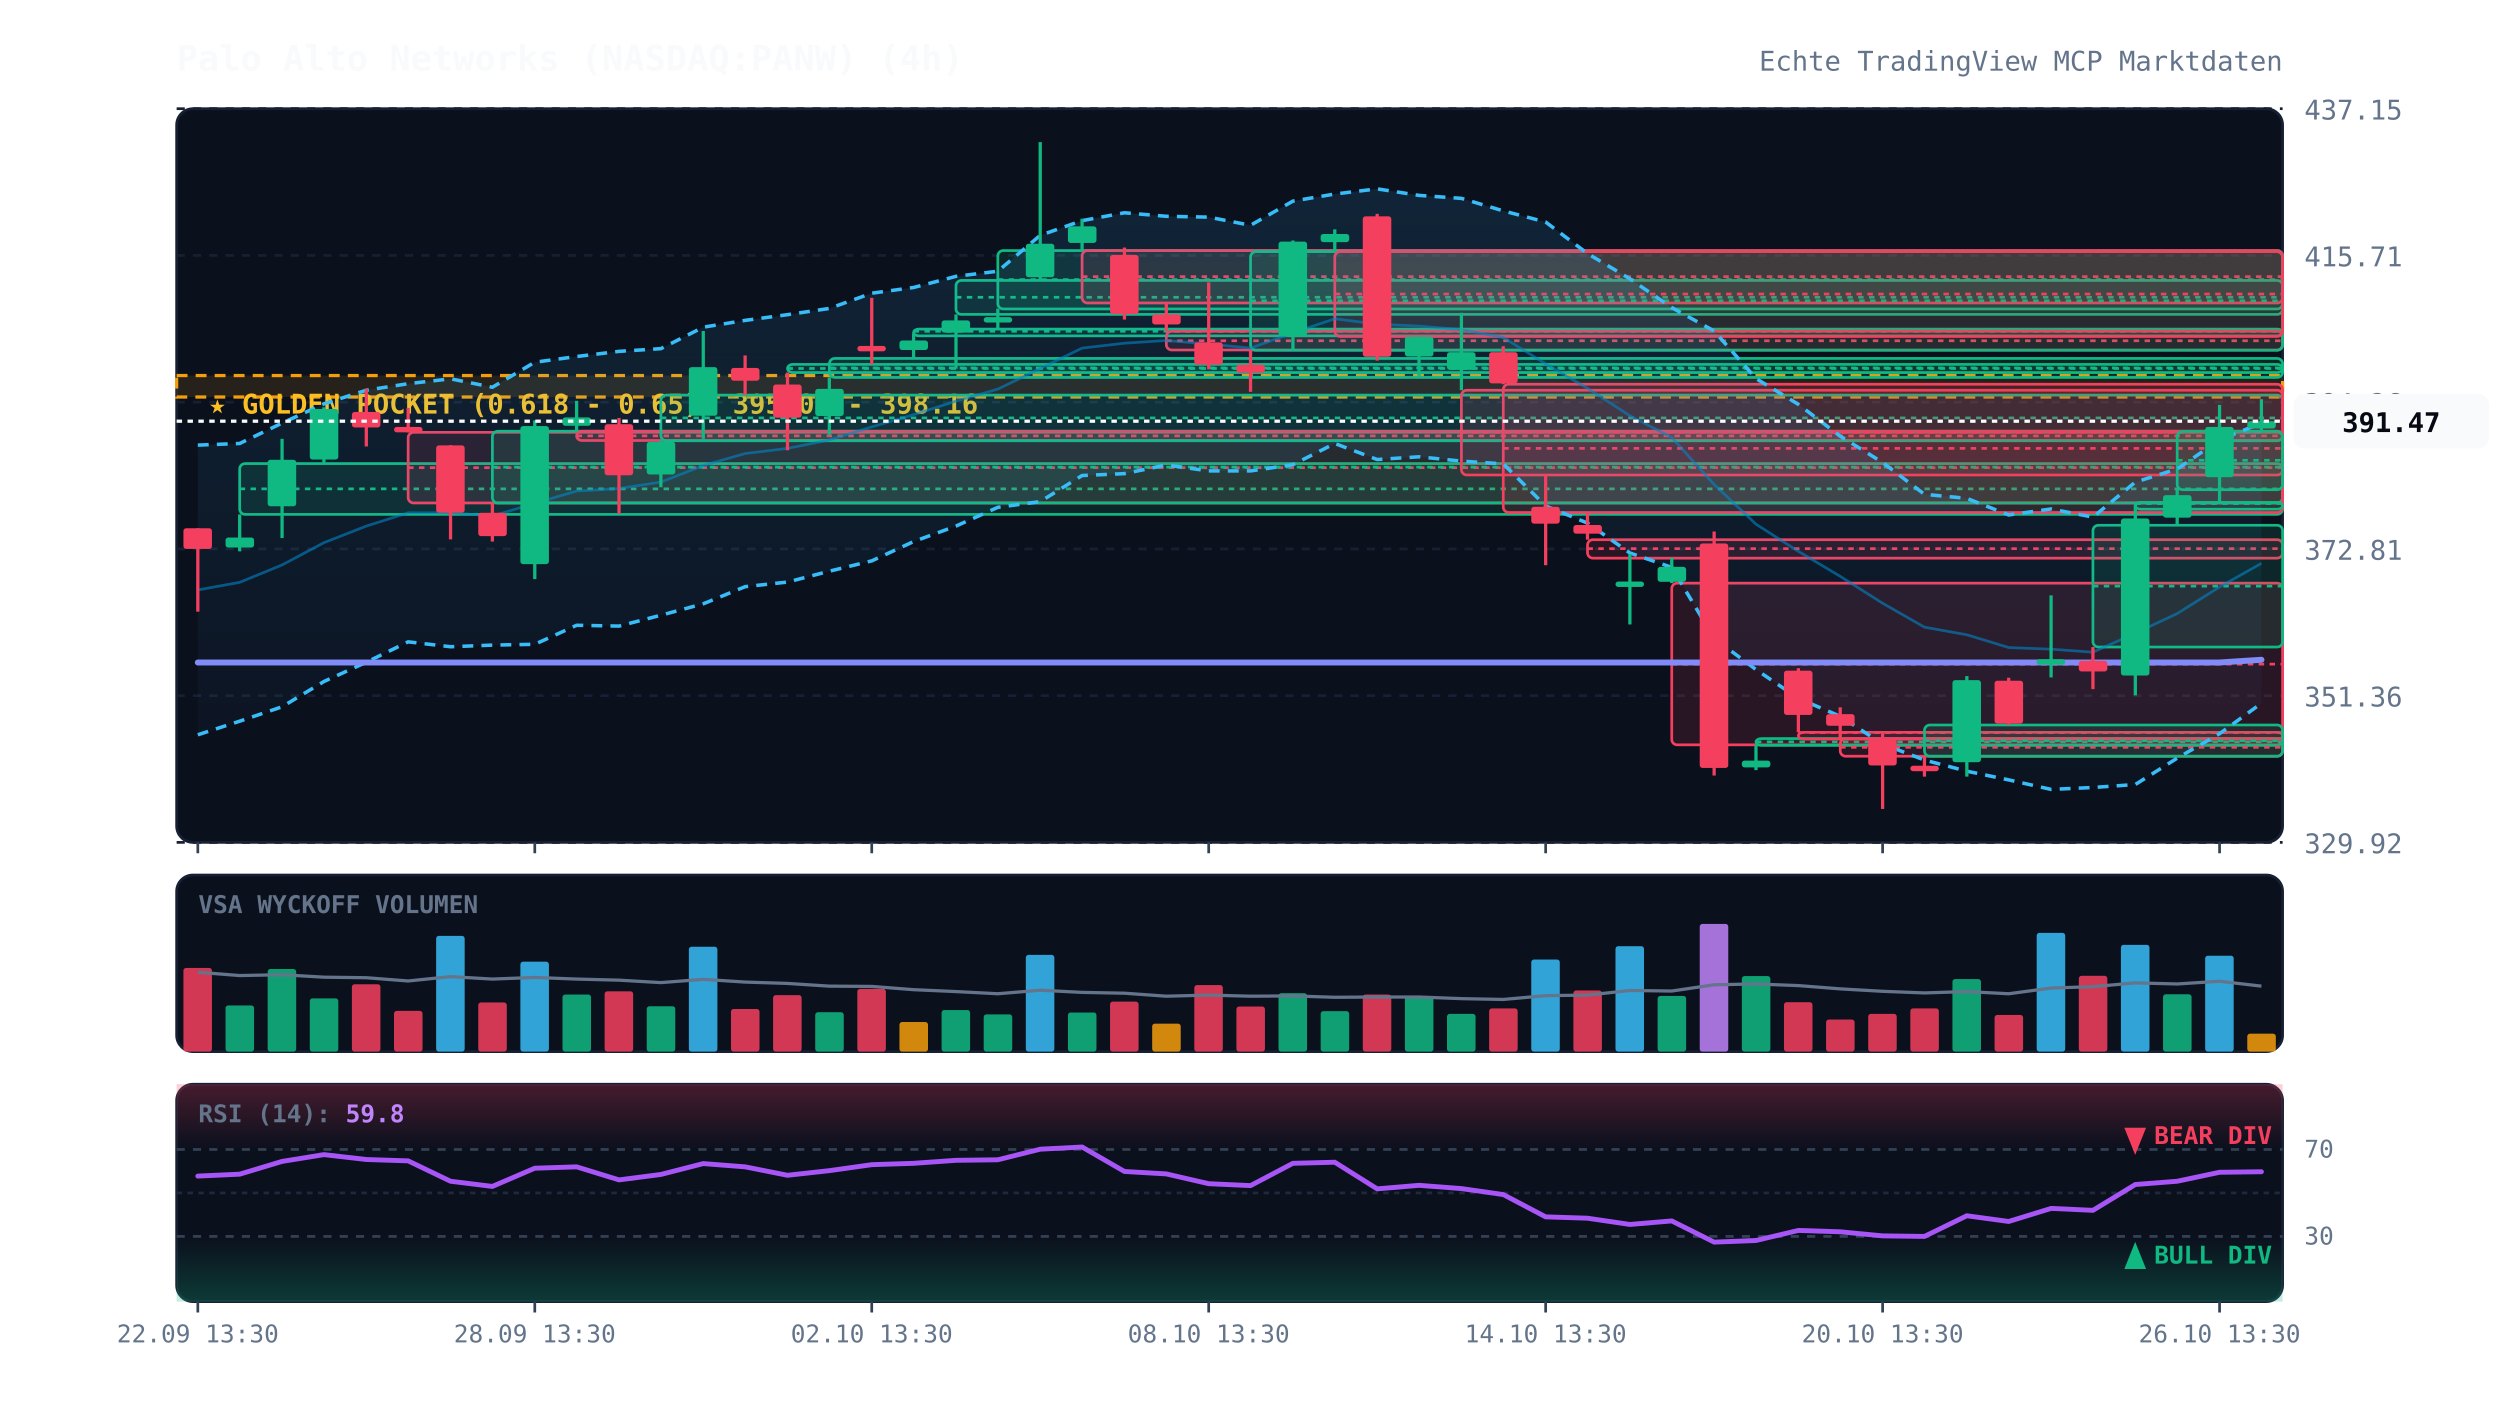
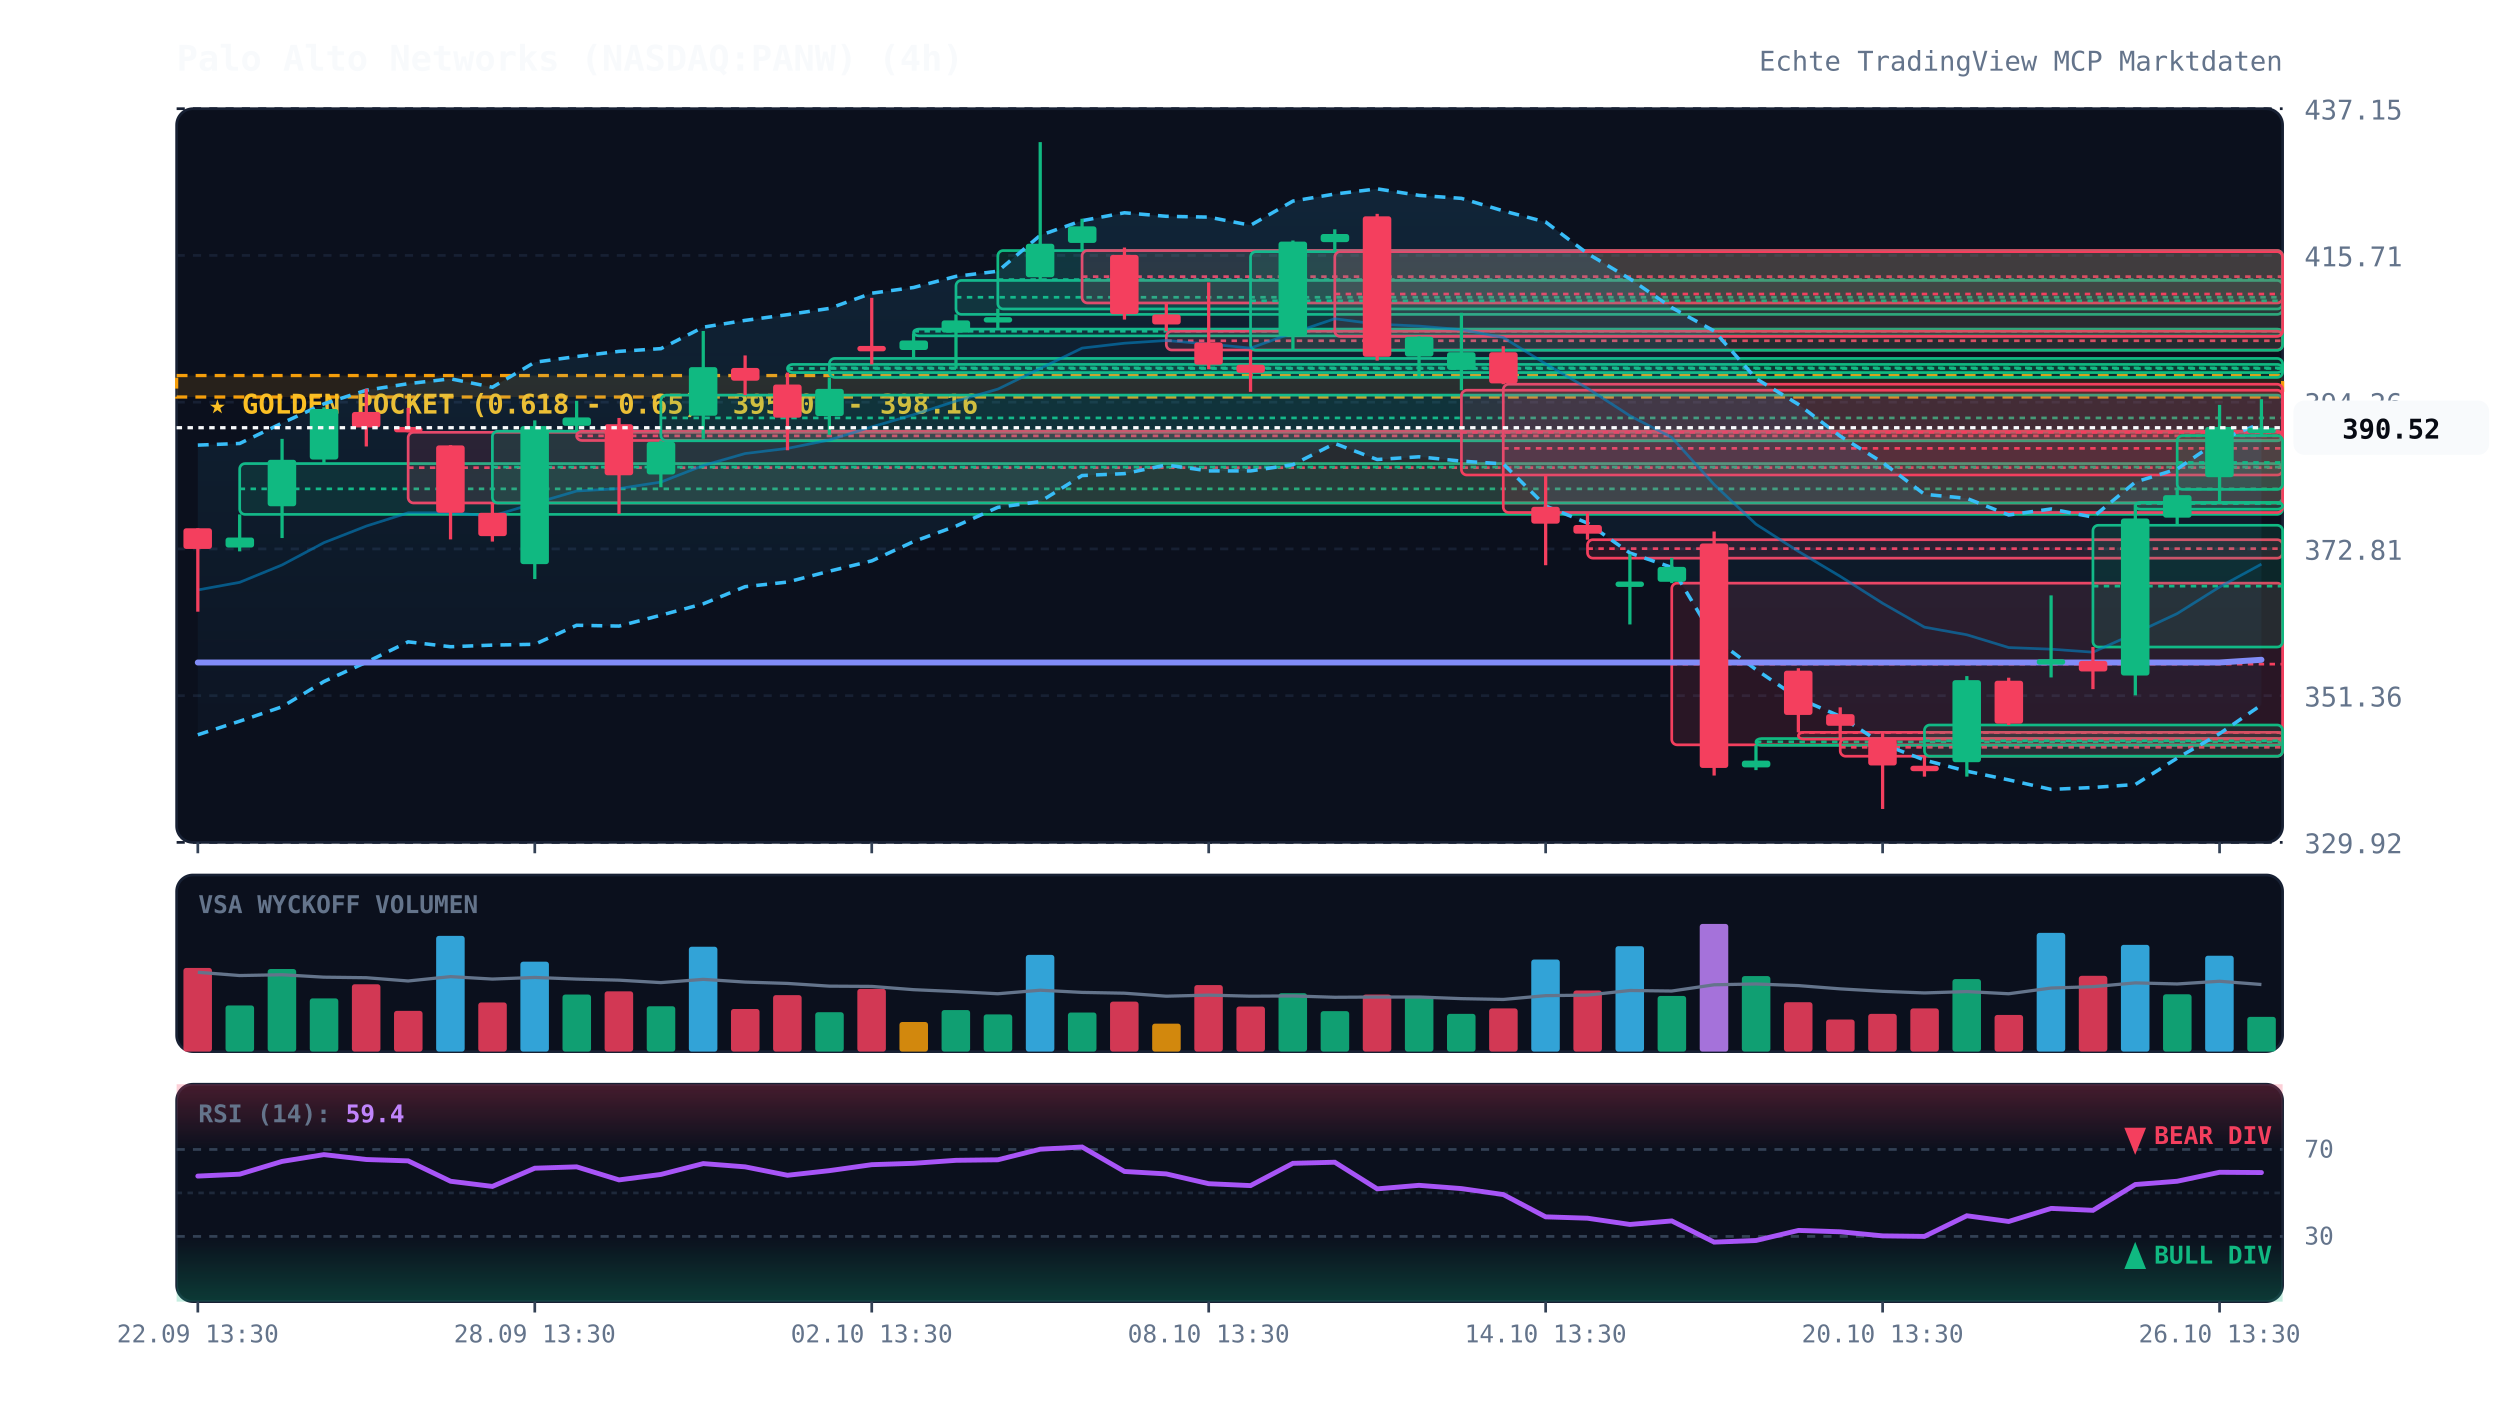
<svg xmlns="http://www.w3.org/2000/svg" viewBox="0 0 920 520" width="100%" height="100%" style="background:#070a13; font-family:'JetBrains Mono', monospace;">
  <defs>
    <linearGradient id="cloud-grad" x1="0%" y1="0%" x2="0%" y2="100%">
      <stop offset="0%" stop-color="#38bdf8" stop-opacity="0.12" />
      <stop offset="100%" stop-color="#38bdf8" stop-opacity="0.02" />
    </linearGradient>
    <linearGradient id="rsi-overbought" x1="0%" y1="0%" x2="0%" y2="100%">
      <stop offset="0%" stop-color="#f43f5e" stop-opacity="0.25" />
      <stop offset="100%" stop-color="#f43f5e" stop-opacity="0.0" />
    </linearGradient>
    <linearGradient id="rsi-oversold" x1="0%" y1="0%" x2="0%" y2="100%">
      <stop offset="0%" stop-color="#10b981" stop-opacity="0.0" />
      <stop offset="100%" stop-color="#10b981" stop-opacity="0.25" />
    </linearGradient>
  </defs>
  <rect x="65" y="40" width="775" height="270" fill="#0b101d" rx="6" stroke="#172033" stroke-width="1" />
  <rect x="65" y="322" width="775" height="65" fill="#0b101d" rx="6" stroke="#172033" stroke-width="1" />
  <rect x="65" y="399" width="775" height="80" fill="#0b101d" rx="6" stroke="#172033" stroke-width="1" />
  <line x1="65" y1="310.0" x2="840" y2="310.0" stroke="#172033" stroke-dasharray="3,3" stroke-width="1" />
  <text x="848" y="314.0" fill="#64748b" font-size="10" text-anchor="start">329.92</text>
  <line x1="65" y1="256.0" x2="840" y2="256.0" stroke="#172033" stroke-dasharray="3,3" stroke-width="1" />
  <text x="848" y="260.0" fill="#64748b" font-size="10" text-anchor="start">351.36</text>
  <line x1="65" y1="202.0" x2="840" y2="202.0" stroke="#172033" stroke-dasharray="3,3" stroke-width="1" />
  <text x="848" y="206.0" fill="#64748b" font-size="10" text-anchor="start">372.81</text>
  <line x1="65" y1="148.0" x2="840" y2="148.0" stroke="#172033" stroke-dasharray="3,3" stroke-width="1" />
  <text x="848" y="152.0" fill="#64748b" font-size="10" text-anchor="start">394.26</text>
  <line x1="65" y1="94.0" x2="840" y2="94.0" stroke="#172033" stroke-dasharray="3,3" stroke-width="1" />
  <text x="848" y="98.0" fill="#64748b" font-size="10" text-anchor="start">415.71</text>
  <line x1="65" y1="40.0" x2="840" y2="40.0" stroke="#172033" stroke-dasharray="3,3" stroke-width="1" />
  <text x="848" y="44.0" fill="#64748b" font-size="10" text-anchor="start">437.15</text>
  <rect x="65" y="138.2" width="775" height="7.9" fill="rgba(245, 158, 11, 0.12)" stroke="#f59e0b" stroke-dasharray="4,3" stroke-width="1.2" />
  <text x="77" y="152.2" fill="#fbbf24" font-size="10" font-weight="bold">★ GOLDEN POCKET (0.618 - 0.65): 395.04 - 398.16</text>
  <rect x="88.2" y="170.6" width="751.8" height="18.7" fill="rgba(16, 185, 129, 0.13)" stroke="#10b981" stroke-width="1" rx="2" />
  <line x1="88.2" y1="179.9" x2="840" y2="179.9" stroke="#10b981" stroke-dasharray="2,2" stroke-width="1" />
  <rect x="150.2" y="159.1" width="689.8" height="26.0" fill="rgba(244, 63, 94, 0.13)" stroke="#f43f5e" stroke-width="1" rx="2" />
  <line x1="150.2" y1="172.1" x2="840" y2="172.1" stroke="#f43f5e" stroke-dasharray="2,2" stroke-width="1" />
  <rect x="181.2" y="158.7" width="658.8" height="26.4" fill="rgba(16, 185, 129, 0.13)" stroke="#10b981" stroke-width="1" rx="2" />
  <line x1="181.2" y1="171.9" x2="840" y2="171.9" stroke="#10b981" stroke-dasharray="2,2" stroke-width="1" />
  <rect x="212.2" y="158.7" width="627.8" height="3.4" fill="rgba(244, 63, 94, 0.13)" stroke="#f43f5e" stroke-width="1" rx="2" />
  <line x1="212.2" y1="160.4" x2="840" y2="160.4" stroke="#f43f5e" stroke-dasharray="2,2" stroke-width="1" />
  <rect x="243.2" y="145.4" width="596.8" height="16.8" fill="rgba(16, 185, 129, 0.13)" stroke="#10b981" stroke-width="1" rx="2" />
  <line x1="243.2" y1="153.8" x2="840" y2="153.8" stroke="#10b981" stroke-dasharray="2,2" stroke-width="1" />
  <rect x="289.8" y="134.1" width="550.2" height="3.0" fill="rgba(16, 185, 129, 0.13)" stroke="#10b981" stroke-width="1" rx="2" />
  <line x1="289.8" y1="135.6" x2="840" y2="135.6" stroke="#10b981" stroke-dasharray="2,2" stroke-width="1" />
  <rect x="305.2" y="131.9" width="534.8" height="7.0" fill="rgba(16, 185, 129, 0.13)" stroke="#10b981" stroke-width="1" rx="2" />
  <line x1="305.2" y1="135.4" x2="840" y2="135.4" stroke="#10b981" stroke-dasharray="2,2" stroke-width="1" />
  <rect x="336.2" y="121.1" width="503.8" height="2.5" fill="rgba(16, 185, 129, 0.13)" stroke="#10b981" stroke-width="1" rx="2" />
  <line x1="336.2" y1="121.9" x2="840" y2="121.9" stroke="#10b981" stroke-dasharray="2,2" stroke-width="1" />
  <rect x="351.8" y="103.2" width="488.2" height="12.5" fill="rgba(16, 185, 129, 0.13)" stroke="#10b981" stroke-width="1" rx="2" />
  <line x1="351.8" y1="109.4" x2="840" y2="109.4" stroke="#10b981" stroke-dasharray="2,2" stroke-width="1" />
  <rect x="367.2" y="92.2" width="472.8" height="21.5" fill="rgba(16, 185, 129, 0.13)" stroke="#10b981" stroke-width="1" rx="2" />
  <line x1="367.2" y1="102.9" x2="840" y2="102.9" stroke="#10b981" stroke-dasharray="2,2" stroke-width="1" />
  <rect x="398.2" y="92.2" width="441.8" height="19.3" fill="rgba(244, 63, 94, 0.13)" stroke="#f43f5e" stroke-width="1" rx="2" />
  <line x1="398.2" y1="101.8" x2="840" y2="101.8" stroke="#f43f5e" stroke-dasharray="2,2" stroke-width="1" />
  <rect x="429.2" y="121.9" width="410.8" height="6.9" fill="rgba(244, 63, 94, 0.13)" stroke="#f43f5e" stroke-width="1" rx="2" />
  <line x1="429.2" y1="125.4" x2="840" y2="125.4" stroke="#f43f5e" stroke-dasharray="2,2" stroke-width="1" />
  <rect x="460.2" y="92.6" width="379.8" height="36.3" fill="rgba(16, 185, 129, 0.13)" stroke="#10b981" stroke-width="1" rx="2" />
  <line x1="460.2" y1="110.7" x2="840" y2="110.7" stroke="#10b981" stroke-dasharray="2,2" stroke-width="1" />
  <rect x="491.2" y="92.6" width="348.8" height="31.2" fill="rgba(244, 63, 94, 0.13)" stroke="#f43f5e" stroke-width="1" rx="2" />
  <line x1="491.2" y1="108.2" x2="840" y2="108.2" stroke="#f43f5e" stroke-dasharray="2,2" stroke-width="1" />
  <rect x="537.8" y="143.6" width="302.2" height="31.2" fill="rgba(244, 63, 94, 0.13)" stroke="#f43f5e" stroke-width="1" rx="2" />
  <line x1="537.8" y1="159.1" x2="840" y2="159.1" stroke="#f43f5e" stroke-dasharray="2,2" stroke-width="1" />
  <rect x="553.2" y="141.4" width="286.8" height="47.2" fill="rgba(244, 63, 94, 0.13)" stroke="#f43f5e" stroke-width="1" rx="2" />
  <line x1="553.2" y1="165.0" x2="840" y2="165.0" stroke="#f43f5e" stroke-dasharray="2,2" stroke-width="1" />
  <rect x="584.2" y="198.6" width="255.8" height="6.8" fill="rgba(244, 63, 94, 0.13)" stroke="#f43f5e" stroke-width="1" rx="2" />
  <line x1="584.2" y1="201.9" x2="840" y2="201.9" stroke="#f43f5e" stroke-dasharray="2,2" stroke-width="1" />
  <rect x="615.2" y="214.6" width="224.8" height="59.5" fill="rgba(244, 63, 94, 0.13)" stroke="#f43f5e" stroke-width="1" rx="2" />
  <line x1="615.2" y1="244.4" x2="840" y2="244.4" stroke="#f43f5e" stroke-dasharray="2,2" stroke-width="1" />
  <rect x="646.2" y="271.8" width="193.8" height="2.5" fill="rgba(16, 185, 129, 0.13)" stroke="#10b981" stroke-width="1" rx="2" />
  <line x1="646.2" y1="273.0" x2="840" y2="273.0" stroke="#10b981" stroke-dasharray="2,2" stroke-width="1" />
  <rect x="661.8" y="269.5" width="178.2" height="2.5" fill="rgba(244, 63, 94, 0.13)" stroke="#f43f5e" stroke-width="1" rx="2" />
  <line x1="661.8" y1="269.6" x2="840" y2="269.6" stroke="#f43f5e" stroke-dasharray="2,2" stroke-width="1" />
  <rect x="677.2" y="271.8" width="162.8" height="6.5" fill="rgba(244, 63, 94, 0.13)" stroke="#f43f5e" stroke-width="1" rx="2" />
  <line x1="677.2" y1="275.0" x2="840" y2="275.0" stroke="#f43f5e" stroke-dasharray="2,2" stroke-width="1" />
  <rect x="708.2" y="266.8" width="131.8" height="11.5" fill="rgba(16, 185, 129, 0.13)" stroke="#10b981" stroke-width="1" rx="2" />
  <line x1="708.2" y1="272.6" x2="840" y2="272.6" stroke="#10b981" stroke-dasharray="2,2" stroke-width="1" />
  <rect x="770.2" y="193.3" width="69.8" height="44.8" fill="rgba(16, 185, 129, 0.13)" stroke="#10b981" stroke-width="1" rx="2" />
  <line x1="770.2" y1="215.7" x2="840" y2="215.7" stroke="#10b981" stroke-dasharray="2,2" stroke-width="1" />
  <rect x="785.8" y="184.9" width="54.2" height="2.5" fill="rgba(16, 185, 129, 0.13)" stroke="#10b981" stroke-width="1" rx="2" />
  <line x1="785.8" y1="185.3" x2="840" y2="185.3" stroke="#10b981" stroke-dasharray="2,2" stroke-width="1" />
-   <rect x="801.2" y="158.8" width="38.8" height="21.4" fill="rgba(16, 185, 129, 0.13)" stroke="#10b981" stroke-width="1" rx="2" />
-   <line x1="801.2" y1="169.4" x2="840" y2="169.4" stroke="#10b981" stroke-dasharray="2,2" stroke-width="1" />
-   <polygon points="72.8,163.8 88.2,163.2 103.8,155.7 119.2,148.6 134.8,143.6 150.2,141.2 165.8,139.4 181.2,142.5 196.8,133.3 212.2,131.2 227.8,129.3 243.2,128.3 258.8,120.4 274.2,117.9 289.8,115.8 305.2,113.5 320.8,107.9 336.2,105.8 351.8,101.7 367.2,99.8 382.8,86.6 398.2,81.2 413.8,78.3 429.2,79.6 444.8,79.9 460.2,82.9 475.8,74.0 491.2,71.4 506.8,69.5 522.2,71.9 537.8,73.0 553.2,77.6 568.8,81.7 584.2,93.3 599.8,102.6 615.2,113.2 630.8,121.8 646.2,139.3 661.8,148.8 677.2,160.5 692.8,170.2 708.2,181.9 723.8,183.4 739.2,189.5 754.8,187.3 770.2,190.3 785.8,177.4 801.2,172.6 816.8,161.9 832.2,155.7 832.2,258.8 816.8,270.0 801.2,279.0 785.8,288.7 770.2,289.8 754.8,290.5 739.2,287.0 723.8,283.8 708.2,279.7 692.8,273.8 677.2,263.6 661.8,257.0 646.2,246.4 630.8,234.9 615.2,208.8 599.8,203.5 584.2,192.5 568.8,186.2 553.2,170.7 537.8,169.7 522.2,168.1 506.8,169.1 491.2,163.2 475.8,171.0 460.2,173.3 444.8,173.3 429.2,171.1 413.8,174.3 398.2,175.0 382.8,184.6 367.2,186.7 351.8,193.6 336.2,199.3 320.8,206.4 305.2,210.2 289.8,214.2 274.2,215.9 258.8,222.2 243.2,226.4 227.8,230.4 212.2,230.1 196.8,237.1 181.2,237.4 165.8,238.0 150.2,236.2 134.8,243.7 119.2,250.8 103.8,260.1 88.2,265.4 72.8,270.4" fill="url(#cloud-grad)" />
-   <polyline points="72.8,163.8 88.2,163.2 103.8,155.7 119.2,148.6 134.8,143.6 150.2,141.2 165.8,139.4 181.2,142.5 196.8,133.3 212.2,131.2 227.8,129.3 243.2,128.3 258.8,120.4 274.2,117.9 289.8,115.8 305.2,113.5 320.8,107.9 336.2,105.8 351.8,101.7 367.2,99.8 382.8,86.6 398.2,81.2 413.8,78.3 429.2,79.6 444.8,79.9 460.2,82.9 475.8,74.0 491.2,71.4 506.8,69.5 522.2,71.9 537.8,73.0 553.2,77.6 568.8,81.7 584.2,93.3 599.8,102.6 615.2,113.2 630.8,121.8 646.2,139.3 661.8,148.8 677.2,160.5 692.8,170.2 708.2,181.9 723.8,183.4 739.2,189.5 754.8,187.3 770.2,190.3 785.8,177.4 801.2,172.6 816.8,161.9 832.2,155.7" fill="none" stroke="#38bdf8" stroke-width="1.3" stroke-dasharray="4,3" />
-   <polyline points="72.8,270.4 88.2,265.4 103.8,260.1 119.2,250.8 134.8,243.7 150.2,236.2 165.8,238.0 181.2,237.4 196.8,237.1 212.2,230.1 227.8,230.4 243.2,226.4 258.8,222.2 274.2,215.9 289.8,214.2 305.2,210.2 320.8,206.4 336.2,199.3 351.8,193.6 367.2,186.7 382.8,184.6 398.2,175.0 413.8,174.3 429.2,171.1 444.8,173.3 460.2,173.3 475.8,171.0 491.2,163.2 506.8,169.1 522.2,168.1 537.8,169.7 553.2,170.7 568.8,186.2 584.2,192.5 599.8,203.5 615.2,208.8 630.8,234.9 646.2,246.4 661.8,257.0 677.2,263.6 692.8,273.8 708.2,279.7 723.8,283.8 739.2,287.0 754.8,290.5 770.2,289.8 785.8,288.7 801.2,279.0 816.8,270.0 832.2,258.8" fill="none" stroke="#38bdf8" stroke-width="1.3" stroke-dasharray="4,3" />
-   <polyline points="72.8,217.1 88.2,214.3 103.8,207.9 119.2,199.7 134.8,193.6 150.2,188.7 165.8,188.7 181.2,189.9 196.8,185.2 212.2,180.7 227.8,179.8 243.2,177.4 258.8,171.3 274.2,166.9 289.8,165.0 305.2,161.9 320.8,157.1 336.2,152.6 351.8,147.6 367.2,143.2 382.8,135.6 398.2,128.1 413.8,126.3 429.2,125.3 444.8,126.6 460.2,128.1 475.8,122.5 491.2,117.3 506.8,119.3 522.2,120.0 537.8,121.3 553.2,124.2 568.8,133.9 584.2,142.9 599.8,153.0 615.2,161.0 630.8,178.3 646.2,192.9 661.8,202.9 677.2,212.1 692.8,222.0 708.2,230.8 723.8,233.6 739.2,238.3 754.8,238.9 770.2,240.0 785.8,233.0 801.2,225.8 816.8,216.0 832.2,207.3" fill="none" stroke="#0284c7" stroke-width="1.0" stroke-opacity="0.6" />
+   <rect x="801.2" y="160.3" width="38.8" height="19.8" fill="rgba(16, 185, 129, 0.13)" stroke="#10b981" stroke-width="1" rx="2" />
+   <line x1="801.2" y1="170.2" x2="840" y2="170.2" stroke="#10b981" stroke-dasharray="2,2" stroke-width="1" />
+   <polygon points="72.8,163.8 88.2,163.2 103.8,155.7 119.2,148.6 134.8,143.6 150.2,141.2 165.8,139.4 181.2,142.5 196.8,133.3 212.2,131.2 227.8,129.3 243.2,128.3 258.8,120.4 274.2,117.9 289.8,115.8 305.2,113.5 320.8,107.9 336.2,105.8 351.8,101.7 367.2,99.8 382.8,86.6 398.2,81.2 413.8,78.3 429.2,79.6 444.8,79.9 460.2,82.9 475.8,74.0 491.2,71.4 506.8,69.5 522.2,71.9 537.8,73.0 553.2,77.6 568.8,81.7 584.2,93.3 599.8,102.6 615.2,113.2 630.8,121.8 646.2,139.3 661.8,148.8 677.2,160.5 692.8,170.2 708.2,181.9 723.8,183.4 739.2,189.5 754.8,187.3 770.2,190.3 785.8,177.4 801.2,172.6 816.8,161.9 832.2,155.8 832.2,259.4 816.8,270.0 801.2,279.0 785.8,288.7 770.2,289.8 754.8,290.5 739.2,287.0 723.8,283.8 708.2,279.7 692.8,273.8 677.2,263.6 661.8,257.0 646.2,246.4 630.8,234.9 615.2,208.8 599.8,203.5 584.2,192.5 568.8,186.2 553.2,170.7 537.8,169.7 522.2,168.1 506.8,169.1 491.2,163.2 475.8,171.0 460.2,173.3 444.8,173.3 429.2,171.1 413.8,174.3 398.2,175.0 382.8,184.6 367.2,186.7 351.8,193.6 336.2,199.3 320.8,206.4 305.2,210.2 289.8,214.2 274.2,215.9 258.8,222.2 243.2,226.4 227.8,230.4 212.2,230.1 196.8,237.1 181.2,237.4 165.8,238.0 150.2,236.2 134.8,243.7 119.2,250.8 103.8,260.1 88.2,265.4 72.8,270.4" fill="url(#cloud-grad)" />
+   <polyline points="72.8,163.8 88.2,163.2 103.8,155.7 119.2,148.6 134.8,143.6 150.2,141.2 165.8,139.4 181.2,142.5 196.8,133.3 212.2,131.2 227.8,129.3 243.2,128.3 258.8,120.4 274.2,117.9 289.8,115.8 305.2,113.5 320.8,107.9 336.2,105.8 351.8,101.7 367.2,99.8 382.8,86.6 398.2,81.2 413.8,78.3 429.2,79.6 444.8,79.9 460.2,82.9 475.8,74.0 491.2,71.4 506.8,69.5 522.2,71.9 537.8,73.0 553.2,77.6 568.8,81.7 584.2,93.3 599.8,102.6 615.2,113.2 630.8,121.8 646.2,139.3 661.8,148.8 677.2,160.5 692.8,170.2 708.2,181.9 723.8,183.4 739.2,189.5 754.8,187.3 770.2,190.3 785.8,177.4 801.2,172.6 816.8,161.9 832.2,155.8" fill="none" stroke="#38bdf8" stroke-width="1.3" stroke-dasharray="4,3" />
+   <polyline points="72.8,270.4 88.2,265.4 103.8,260.1 119.2,250.8 134.8,243.7 150.2,236.2 165.8,238.0 181.2,237.4 196.8,237.1 212.2,230.1 227.8,230.4 243.2,226.4 258.8,222.2 274.2,215.9 289.8,214.2 305.2,210.2 320.8,206.4 336.2,199.3 351.8,193.6 367.2,186.7 382.8,184.6 398.2,175.0 413.8,174.3 429.2,171.1 444.8,173.3 460.2,173.3 475.8,171.0 491.2,163.2 506.8,169.1 522.2,168.1 537.8,169.7 553.2,170.7 568.8,186.2 584.2,192.5 599.8,203.5 615.2,208.8 630.8,234.9 646.2,246.4 661.8,257.0 677.2,263.6 692.8,273.8 708.2,279.7 723.8,283.8 739.2,287.0 754.8,290.5 770.2,289.8 785.8,288.7 801.2,279.0 816.8,270.0 832.2,259.4" fill="none" stroke="#38bdf8" stroke-width="1.3" stroke-dasharray="4,3" />
+   <polyline points="72.8,217.1 88.2,214.3 103.8,207.9 119.2,199.7 134.8,193.6 150.2,188.7 165.8,188.7 181.2,189.9 196.8,185.2 212.2,180.7 227.8,179.8 243.2,177.4 258.8,171.3 274.2,166.9 289.8,165.0 305.2,161.9 320.8,157.1 336.2,152.6 351.8,147.6 367.2,143.2 382.8,135.6 398.2,128.1 413.8,126.3 429.2,125.3 444.8,126.6 460.2,128.1 475.8,122.5 491.2,117.3 506.8,119.3 522.2,120.0 537.8,121.3 553.2,124.2 568.8,133.9 584.2,142.9 599.8,153.0 615.2,161.0 630.8,178.3 646.2,192.9 661.8,202.9 677.2,212.1 692.8,222.0 708.2,230.8 723.8,233.6 739.2,238.3 754.8,238.9 770.2,240.0 785.8,233.0 801.2,225.8 816.8,216.0 832.2,207.6" fill="none" stroke="#0284c7" stroke-width="1.0" stroke-opacity="0.6" />
  <polyline points="72.8,243.8 88.2,243.8 103.8,243.8 119.2,243.8 134.8,243.8 150.2,243.8 165.8,243.8 181.2,243.8 196.8,243.8 212.2,243.8 227.8,243.8 243.2,243.8 258.8,243.8 274.2,243.8 289.8,243.8 305.2,243.8 320.8,243.8 336.2,243.8 351.8,243.8 367.2,243.8 382.8,243.8 398.2,243.8 413.8,243.8 429.2,243.8 444.8,243.8 460.2,243.8 475.8,243.8 491.2,243.8 506.8,243.8 522.2,243.8 537.8,243.8 553.2,243.8 568.8,243.8 584.2,243.8 599.8,243.8 615.2,243.8 630.8,243.8 646.2,243.8 661.8,243.8 677.2,243.8 692.8,243.8 708.2,243.8 723.8,243.8 739.2,243.8 754.8,243.8 770.2,243.8 785.8,243.8 801.2,243.8 816.8,243.8 832.2,242.8" fill="none" stroke="#818cf8" stroke-width="2.2" stroke-linecap="round" />
  <line x1="72.8" y1="194.4" x2="72.8" y2="225.1" stroke="#f43f5e" stroke-width="1.2" />
  <rect x="67.5" y="194.4" width="10.5" height="7.6" fill="#f43f5e" rx="1" />
  <line x1="88.2" y1="189.3" x2="88.2" y2="202.9" stroke="#10b981" stroke-width="1.2" />
  <rect x="83.0" y="197.8" width="10.5" height="3.7" fill="#10b981" rx="1" />
  <line x1="103.8" y1="161.5" x2="103.8" y2="198.0" stroke="#10b981" stroke-width="1.2" />
  <rect x="98.5" y="169.2" width="10.5" height="17.1" fill="#10b981" rx="1" />
  <line x1="119.2" y1="149.9" x2="119.2" y2="170.6" stroke="#10b981" stroke-width="1.2" />
  <rect x="114.0" y="150.5" width="10.5" height="18.6" fill="#10b981" rx="1" />
  <line x1="134.8" y1="143.1" x2="134.8" y2="164.3" stroke="#f43f5e" stroke-width="1.2" />
  <rect x="129.5" y="151.6" width="10.5" height="5.7" fill="#f43f5e" rx="1" />
  <line x1="150.2" y1="150.1" x2="150.2" y2="159.1" stroke="#f43f5e" stroke-width="1.2" />
  <rect x="145.0" y="157.1" width="10.5" height="2.0" fill="#f43f5e" rx="1" />
  <line x1="165.8" y1="163.8" x2="165.8" y2="198.5" stroke="#f43f5e" stroke-width="1.2" />
  <rect x="160.5" y="163.9" width="10.5" height="24.8" fill="#f43f5e" rx="1" />
  <line x1="181.2" y1="185.2" x2="181.2" y2="199.3" stroke="#f43f5e" stroke-width="1.2" />
  <rect x="176.0" y="188.7" width="10.5" height="8.6" fill="#f43f5e" rx="1" />
  <line x1="196.8" y1="154.7" x2="196.8" y2="213.1" stroke="#10b981" stroke-width="1.2" />
  <rect x="191.5" y="156.8" width="10.5" height="50.8" fill="#10b981" rx="1" />
  <line x1="212.2" y1="147.5" x2="212.2" y2="158.7" stroke="#10b981" stroke-width="1.2" />
  <rect x="207.0" y="153.6" width="10.5" height="3.1" fill="#10b981" rx="1" />
  <line x1="227.8" y1="153.8" x2="227.8" y2="189.1" stroke="#f43f5e" stroke-width="1.2" />
  <rect x="222.5" y="156.1" width="10.5" height="18.8" fill="#f43f5e" rx="1" />
  <line x1="243.2" y1="162.1" x2="243.2" y2="179.3" stroke="#10b981" stroke-width="1.2" />
  <rect x="238.0" y="162.6" width="10.5" height="12.0" fill="#10b981" rx="1" />
  <line x1="258.8" y1="121.8" x2="258.8" y2="161.5" stroke="#10b981" stroke-width="1.2" />
  <rect x="253.5" y="135.1" width="10.5" height="17.9" fill="#10b981" rx="1" />
  <line x1="274.2" y1="130.8" x2="274.2" y2="145.4" stroke="#f43f5e" stroke-width="1.2" />
  <rect x="269.0" y="135.4" width="10.5" height="4.7" fill="#f43f5e" rx="1" />
  <line x1="289.8" y1="137.1" x2="289.8" y2="165.7" stroke="#f43f5e" stroke-width="1.2" />
  <rect x="284.5" y="141.5" width="10.5" height="12.2" fill="#f43f5e" rx="1" />
  <line x1="305.2" y1="138.9" x2="305.2" y2="160.0" stroke="#10b981" stroke-width="1.2" />
  <rect x="300.0" y="143.1" width="10.5" height="10.0" fill="#10b981" rx="1" />
  <line x1="320.8" y1="109.6" x2="320.8" y2="134.1" stroke="#f43f5e" stroke-width="1.2" />
  <rect x="315.5" y="127.3" width="10.5" height="2.0" fill="#f43f5e" rx="1" />
  <line x1="336.2" y1="122.7" x2="336.2" y2="131.9" stroke="#10b981" stroke-width="1.2" />
  <rect x="331.0" y="125.3" width="10.5" height="3.5" fill="#10b981" rx="1" />
  <line x1="351.8" y1="115.7" x2="351.8" y2="135.7" stroke="#10b981" stroke-width="1.2" />
  <rect x="346.5" y="117.9" width="10.5" height="4.5" fill="#10b981" rx="1" />
  <line x1="367.2" y1="113.6" x2="367.2" y2="121.1" stroke="#10b981" stroke-width="1.2" />
  <rect x="362.0" y="116.7" width="10.5" height="2.0" fill="#10b981" rx="1" />
  <line x1="382.8" y1="52.3" x2="382.8" y2="103.2" stroke="#10b981" stroke-width="1.2" />
  <rect x="377.5" y="89.7" width="10.5" height="12.3" fill="#10b981" rx="1" />
  <line x1="398.2" y1="80.5" x2="398.2" y2="92.2" stroke="#10b981" stroke-width="1.2" />
  <rect x="393.0" y="83.3" width="10.5" height="6.1" fill="#10b981" rx="1" />
  <line x1="413.8" y1="91.1" x2="413.8" y2="117.6" stroke="#f43f5e" stroke-width="1.2" />
  <rect x="408.5" y="93.8" width="10.5" height="21.8" fill="#f43f5e" rx="1" />
  <line x1="429.2" y1="111.4" x2="429.2" y2="121.9" stroke="#f43f5e" stroke-width="1.2" />
  <rect x="424.0" y="115.7" width="10.5" height="3.7" fill="#f43f5e" rx="1" />
  <line x1="444.8" y1="103.9" x2="444.8" y2="135.9" stroke="#f43f5e" stroke-width="1.2" />
  <rect x="439.5" y="126.0" width="10.5" height="8.2" fill="#f43f5e" rx="1" />
  <line x1="460.2" y1="128.8" x2="460.2" y2="144.2" stroke="#f43f5e" stroke-width="1.2" />
  <rect x="455.0" y="134.2" width="10.5" height="3.0" fill="#f43f5e" rx="1" />
  <line x1="475.8" y1="88.5" x2="475.8" y2="128.6" stroke="#10b981" stroke-width="1.2" />
  <rect x="470.5" y="88.9" width="10.5" height="34.8" fill="#10b981" rx="1" />
  <line x1="491.2" y1="84.4" x2="491.2" y2="92.6" stroke="#10b981" stroke-width="1.2" />
  <rect x="486.0" y="86.1" width="10.5" height="3.0" fill="#10b981" rx="1" />
  <line x1="506.8" y1="78.7" x2="506.8" y2="132.7" stroke="#f43f5e" stroke-width="1.2" />
  <rect x="501.5" y="79.6" width="10.5" height="51.7" fill="#f43f5e" rx="1" />
  <line x1="522.2" y1="123.8" x2="522.2" y2="139.1" stroke="#10b981" stroke-width="1.2" />
  <rect x="517.0" y="123.9" width="10.5" height="7.3" fill="#10b981" rx="1" />
  <line x1="537.8" y1="115.1" x2="537.8" y2="143.6" stroke="#10b981" stroke-width="1.2" />
  <rect x="532.5" y="129.6" width="10.5" height="6.5" fill="#10b981" rx="1" />
  <line x1="553.2" y1="127.4" x2="553.2" y2="141.4" stroke="#f43f5e" stroke-width="1.2" />
  <rect x="548.0" y="129.6" width="10.5" height="11.5" fill="#f43f5e" rx="1" />
  <line x1="568.8" y1="174.7" x2="568.8" y2="208.0" stroke="#f43f5e" stroke-width="1.2" />
  <rect x="563.5" y="186.5" width="10.5" height="6.2" fill="#f43f5e" rx="1" />
  <line x1="584.2" y1="188.6" x2="584.2" y2="198.6" stroke="#f43f5e" stroke-width="1.2" />
  <rect x="579.0" y="193.2" width="10.5" height="3.2" fill="#f43f5e" rx="1" />
  <line x1="599.8" y1="203.9" x2="599.8" y2="229.8" stroke="#10b981" stroke-width="1.2" />
  <rect x="594.5" y="214.0" width="10.5" height="2.0" fill="#10b981" rx="1" />
  <line x1="615.2" y1="205.3" x2="615.2" y2="214.6" stroke="#10b981" stroke-width="1.2" />
  <rect x="610.0" y="208.6" width="10.5" height="5.5" fill="#10b981" rx="1" />
  <line x1="630.8" y1="195.6" x2="630.8" y2="285.4" stroke="#f43f5e" stroke-width="1.2" />
  <rect x="625.5" y="200.0" width="10.5" height="82.6" fill="#f43f5e" rx="1" />
  <line x1="646.2" y1="274.2" x2="646.2" y2="283.4" stroke="#10b981" stroke-width="1.2" />
  <rect x="641.0" y="279.9" width="10.5" height="2.5" fill="#10b981" rx="1" />
  <line x1="661.8" y1="245.9" x2="661.8" y2="269.5" stroke="#f43f5e" stroke-width="1.2" />
  <rect x="656.5" y="246.8" width="10.5" height="16.3" fill="#f43f5e" rx="1" />
  <line x1="677.2" y1="260.3" x2="677.2" y2="271.8" stroke="#f43f5e" stroke-width="1.2" />
  <rect x="672.0" y="262.8" width="10.5" height="4.3" fill="#f43f5e" rx="1" />
  <line x1="692.8" y1="269.6" x2="692.8" y2="297.7" stroke="#f43f5e" stroke-width="1.2" />
  <rect x="687.5" y="271.9" width="10.5" height="9.8" fill="#f43f5e" rx="1" />
  <line x1="708.2" y1="278.3" x2="708.2" y2="285.8" stroke="#f43f5e" stroke-width="1.2" />
  <rect x="703.0" y="281.8" width="10.5" height="2.0" fill="#f43f5e" rx="1" />
  <line x1="723.8" y1="248.8" x2="723.8" y2="285.8" stroke="#10b981" stroke-width="1.2" />
  <rect x="718.5" y="250.3" width="10.5" height="30.2" fill="#10b981" rx="1" />
  <line x1="739.2" y1="249.4" x2="739.2" y2="266.8" stroke="#f43f5e" stroke-width="1.2" />
  <rect x="734.0" y="250.5" width="10.5" height="15.8" fill="#f43f5e" rx="1" />
  <line x1="754.8" y1="219.1" x2="754.8" y2="249.3" stroke="#10b981" stroke-width="1.2" />
  <rect x="749.5" y="242.6" width="10.5" height="2.0" fill="#10b981" rx="1" />
  <line x1="770.2" y1="238.1" x2="770.2" y2="253.6" stroke="#f43f5e" stroke-width="1.2" />
  <rect x="765.0" y="243.2" width="10.5" height="3.9" fill="#f43f5e" rx="1" />
  <line x1="785.8" y1="185.7" x2="785.8" y2="255.9" stroke="#10b981" stroke-width="1.2" />
  <rect x="780.5" y="190.8" width="10.5" height="57.8" fill="#10b981" rx="1" />
  <line x1="801.2" y1="180.1" x2="801.2" y2="193.3" stroke="#10b981" stroke-width="1.2" />
  <rect x="796.0" y="182.2" width="10.5" height="8.3" fill="#10b981" rx="1" />
  <line x1="816.8" y1="149.0" x2="816.8" y2="184.9" stroke="#10b981" stroke-width="1.2" />
  <rect x="811.5" y="157.1" width="10.5" height="18.5" fill="#10b981" rx="1" />
-   <line x1="832.2" y1="146.9" x2="832.2" y2="158.8" stroke="#10b981" stroke-width="1.2" />
-   <rect x="827.0" y="155.0" width="10.5" height="2.7" fill="#10b981" rx="1" />
-   <line x1="65" y1="155.0" x2="840" y2="155.0" stroke="#f8fafc" stroke-width="1.2" stroke-dasharray="2,2" />
-   <rect x="844" y="145.0" width="72" height="20" fill="#f8fafc" rx="4" />
-   <text x="880" y="159.0" fill="#070a13" font-size="10" font-weight="bold" text-anchor="middle">391.47</text>
+   <line x1="832.2" y1="146.9" x2="832.2" y2="160.3" stroke="#10b981" stroke-width="1.2" />
+   <rect x="827.0" y="157.4" width="10.5" height="2.0" fill="#10b981" rx="1" />
+   <line x1="65" y1="157.4" x2="840" y2="157.4" stroke="#f8fafc" stroke-width="1.2" stroke-dasharray="2,2" />
+   <rect x="844" y="147.4" width="72" height="20" fill="#f8fafc" rx="4" />
+   <text x="880" y="161.4" fill="#070a13" font-size="10" font-weight="bold" text-anchor="middle">390.52</text>
  <text x="73" y="336" fill="#64748b" font-size="9" font-weight="bold">VSA WYCKOFF VOLUMEN</text>
  <rect x="67.5" y="356.2" width="10.5" height="30.8" fill="#f43f5e" opacity="0.85" rx="1" />
  <rect x="83.0" y="370.0" width="10.5" height="17.0" fill="#10b981" opacity="0.85" rx="1" />
  <rect x="98.5" y="356.6" width="10.5" height="30.4" fill="#10b981" opacity="0.85" rx="1" />
  <rect x="114.0" y="367.4" width="10.5" height="19.6" fill="#10b981" opacity="0.85" rx="1" />
  <rect x="129.5" y="362.2" width="10.5" height="24.8" fill="#f43f5e" opacity="0.85" rx="1" />
  <rect x="145.0" y="372.0" width="10.5" height="15.0" fill="#f43f5e" opacity="0.85" rx="1" />
  <rect x="160.5" y="344.4" width="10.5" height="42.6" fill="#38bdf8" opacity="0.85" rx="1" />
  <rect x="176.0" y="368.9" width="10.5" height="18.1" fill="#f43f5e" opacity="0.85" rx="1" />
  <rect x="191.5" y="353.9" width="10.5" height="33.1" fill="#38bdf8" opacity="0.85" rx="1" />
  <rect x="207.0" y="366.0" width="10.5" height="21.0" fill="#10b981" opacity="0.85" rx="1" />
  <rect x="222.5" y="364.8" width="10.5" height="22.2" fill="#f43f5e" opacity="0.85" rx="1" />
  <rect x="238.0" y="370.3" width="10.5" height="16.7" fill="#10b981" opacity="0.85" rx="1" />
  <rect x="253.5" y="348.4" width="10.5" height="38.6" fill="#38bdf8" opacity="0.85" rx="1" />
  <rect x="269.0" y="371.3" width="10.5" height="15.7" fill="#f43f5e" opacity="0.85" rx="1" />
  <rect x="284.5" y="366.2" width="10.5" height="20.8" fill="#f43f5e" opacity="0.85" rx="1" />
  <rect x="300.0" y="372.5" width="10.5" height="14.5" fill="#10b981" opacity="0.85" rx="1" />
  <rect x="315.5" y="363.9" width="10.5" height="23.1" fill="#f43f5e" opacity="0.85" rx="1" />
  <rect x="331.0" y="376.1" width="10.5" height="10.9" fill="#f59e0b" opacity="0.85" rx="1" />
  <rect x="346.5" y="371.7" width="10.5" height="15.3" fill="#10b981" opacity="0.85" rx="1" />
  <rect x="362.0" y="373.3" width="10.5" height="13.7" fill="#10b981" opacity="0.85" rx="1" />
  <rect x="377.5" y="351.4" width="10.5" height="35.6" fill="#38bdf8" opacity="0.85" rx="1" />
  <rect x="393.0" y="372.6" width="10.5" height="14.4" fill="#10b981" opacity="0.85" rx="1" />
  <rect x="408.5" y="368.6" width="10.5" height="18.4" fill="#f43f5e" opacity="0.85" rx="1" />
  <rect x="424.0" y="376.7" width="10.5" height="10.3" fill="#f59e0b" opacity="0.85" rx="1" />
  <rect x="439.5" y="362.5" width="10.5" height="24.5" fill="#f43f5e" opacity="0.85" rx="1" />
  <rect x="455.0" y="370.4" width="10.5" height="16.6" fill="#f43f5e" opacity="0.85" rx="1" />
  <rect x="470.5" y="365.5" width="10.5" height="21.5" fill="#10b981" opacity="0.85" rx="1" />
  <rect x="486.0" y="372.1" width="10.5" height="14.9" fill="#10b981" opacity="0.85" rx="1" />
  <rect x="501.5" y="366.0" width="10.5" height="21.0" fill="#f43f5e" opacity="0.85" rx="1" />
  <rect x="517.0" y="366.7" width="10.5" height="20.3" fill="#10b981" opacity="0.85" rx="1" />
  <rect x="532.5" y="373.1" width="10.5" height="13.9" fill="#10b981" opacity="0.85" rx="1" />
  <rect x="548.0" y="371.1" width="10.5" height="15.9" fill="#f43f5e" opacity="0.85" rx="1" />
  <rect x="563.5" y="353.1" width="10.5" height="33.9" fill="#38bdf8" opacity="0.85" rx="1" />
  <rect x="579.0" y="364.5" width="10.5" height="22.5" fill="#f43f5e" opacity="0.85" rx="1" />
  <rect x="594.5" y="348.2" width="10.5" height="38.8" fill="#38bdf8" opacity="0.85" rx="1" />
  <rect x="610.0" y="366.5" width="10.5" height="20.5" fill="#10b981" opacity="0.85" rx="1" />
  <rect x="625.5" y="340.0" width="10.5" height="47.0" fill="#c084fc" opacity="0.85" rx="1" />
  <rect x="641.0" y="359.2" width="10.5" height="27.8" fill="#10b981" opacity="0.85" rx="1" />
  <rect x="656.5" y="368.8" width="10.5" height="18.2" fill="#f43f5e" opacity="0.85" rx="1" />
  <rect x="672.0" y="375.2" width="10.5" height="11.8" fill="#f43f5e" opacity="0.85" rx="1" />
  <rect x="687.5" y="373.1" width="10.5" height="13.9" fill="#f43f5e" opacity="0.85" rx="1" />
  <rect x="703.0" y="371.1" width="10.5" height="15.9" fill="#f43f5e" opacity="0.85" rx="1" />
  <rect x="718.5" y="360.3" width="10.5" height="26.7" fill="#10b981" opacity="0.85" rx="1" />
  <rect x="734.0" y="373.5" width="10.5" height="13.5" fill="#f43f5e" opacity="0.85" rx="1" />
  <rect x="749.5" y="343.3" width="10.5" height="43.7" fill="#38bdf8" opacity="0.85" rx="1" />
  <rect x="765.0" y="359.1" width="10.5" height="27.9" fill="#f43f5e" opacity="0.85" rx="1" />
  <rect x="780.5" y="347.7" width="10.5" height="39.3" fill="#38bdf8" opacity="0.85" rx="1" />
  <rect x="796.0" y="365.9" width="10.5" height="21.1" fill="#10b981" opacity="0.85" rx="1" />
  <rect x="811.5" y="351.7" width="10.5" height="35.3" fill="#38bdf8" opacity="0.85" rx="1" />
-   <rect x="827.0" y="380.4" width="10.5" height="6.6" fill="#f59e0b" opacity="0.85" rx="1" />
-   <polyline points="72.8,357.8 88.2,359.0 103.8,358.7 119.2,359.6 134.8,359.8 150.2,361.0 165.8,359.4 181.2,360.3 196.8,359.7 212.2,360.3 227.8,360.7 243.2,361.6 258.8,360.4 274.2,361.4 289.8,361.9 305.2,362.9 320.8,363.0 336.2,364.2 351.8,364.9 367.2,365.7 382.8,364.4 398.2,365.2 413.8,365.5 429.2,366.6 444.8,366.2 460.2,366.6 475.8,366.5 491.2,367.0 506.8,366.9 522.2,366.9 537.8,367.5 553.2,367.8 568.8,366.4 584.2,366.2 599.8,364.5 615.2,364.7 630.8,362.4 646.2,362.1 661.8,362.7 677.2,363.9 692.8,364.8 708.2,365.4 723.8,364.9 739.2,365.7 754.8,363.6 770.2,363.1 785.8,361.7 801.2,362.1 816.8,361.1 832.2,362.9" fill="none" stroke="#64748b" stroke-width="1.2" />
+   <rect x="827.0" y="374.2" width="10.5" height="12.8" fill="#10b981" opacity="0.85" rx="1" />
+   <polyline points="72.8,357.8 88.2,359.0 103.8,358.7 119.2,359.6 134.8,359.8 150.2,361.0 165.8,359.4 181.2,360.3 196.8,359.7 212.2,360.3 227.8,360.7 243.2,361.6 258.8,360.4 274.2,361.4 289.8,361.9 305.2,362.9 320.8,363.0 336.2,364.2 351.8,364.9 367.2,365.7 382.8,364.4 398.2,365.2 413.8,365.5 429.2,366.6 444.8,366.2 460.2,366.6 475.8,366.5 491.2,367.0 506.8,366.9 522.2,366.9 537.8,367.5 553.2,367.8 568.8,366.4 584.2,366.2 599.8,364.5 615.2,364.7 630.8,362.4 646.2,362.1 661.8,362.7 677.2,363.9 692.8,364.8 708.2,365.4 723.8,364.9 739.2,365.7 754.8,363.6 770.2,363.1 785.8,361.7 801.2,362.1 816.8,361.1 832.2,362.3" fill="none" stroke="#64748b" stroke-width="1.2" />
  <rect x="65" y="399" width="775" height="24.0" fill="url(#rsi-overbought)" />
  <rect x="65" y="455.0" width="775" height="24.0" fill="url(#rsi-oversold)" />
  <line x1="65" y1="423.0" x2="840" y2="423.0" stroke="#334155" stroke-dasharray="3,3" stroke-width="1" />
  <text x="848" y="426.0" fill="#64748b" font-size="9">70</text>
  <line x1="65" y1="439.0" x2="840" y2="439.0" stroke="#1e293b" stroke-dasharray="2,2" stroke-width="1" />
  <line x1="65" y1="455.0" x2="840" y2="455.0" stroke="#334155" stroke-dasharray="3,3" stroke-width="1" />
  <text x="848" y="458.0" fill="#64748b" font-size="9">30</text>
-   <polyline points="72.8,432.8 88.2,432.1 103.8,427.4 119.2,424.9 134.8,426.7 150.2,427.2 165.8,434.7 181.2,436.6 196.8,429.9 212.2,429.4 227.8,434.2 243.2,432.2 258.8,428.2 274.2,429.4 289.8,432.5 305.2,430.8 320.8,428.6 336.2,428.1 351.8,427.0 367.2,426.8 382.8,422.9 398.2,422.1 413.8,431.1 429.2,432.0 444.8,435.6 460.2,436.3 475.8,428.1 491.2,427.7 506.8,437.5 522.2,436.2 537.8,437.4 553.2,439.6 568.8,447.8 584.2,448.3 599.8,450.6 615.2,449.3 630.8,457.1 646.2,456.5 661.8,452.8 677.2,453.3 692.8,454.8 708.2,455.0 723.8,447.4 739.2,449.5 754.8,444.7 770.2,445.4 785.8,435.9 801.2,434.7 816.8,431.4 832.2,431.2" fill="none" stroke="#a855f7" stroke-width="1.8" stroke-linecap="round" />
+   <polyline points="72.8,432.8 88.2,432.1 103.8,427.4 119.2,424.9 134.8,426.7 150.2,427.2 165.8,434.7 181.2,436.6 196.8,429.9 212.2,429.4 227.8,434.2 243.2,432.2 258.8,428.2 274.2,429.4 289.8,432.5 305.2,430.8 320.8,428.6 336.2,428.1 351.8,427.0 367.2,426.8 382.8,422.9 398.2,422.1 413.8,431.1 429.2,432.0 444.8,435.6 460.2,436.3 475.8,428.1 491.2,427.7 506.8,437.5 522.2,436.2 537.8,437.4 553.2,439.6 568.8,447.8 584.2,448.3 599.8,450.6 615.2,449.3 630.8,457.1 646.2,456.5 661.8,452.8 677.2,453.3 692.8,454.8 708.2,455.0 723.8,447.4 739.2,449.5 754.8,444.7 770.2,445.4 785.8,435.9 801.2,434.7 816.8,431.4 832.2,431.5" fill="none" stroke="#a855f7" stroke-width="1.8" stroke-linecap="round" />
  <g transform="translate(785.75, 467)">
    <path d="M 0 -10 L 4 0 L -4 0 Z" fill="#10b981" />
    <text x="7" y="-2" fill="#10b981" font-size="9" font-weight="bold">BULL DIV</text>
  </g>
  <g transform="translate(785.75, 415)">
    <path d="M 0 10 L 4 0 L -4 0 Z" fill="#f43f5e" />
    <text x="7" y="6" fill="#f43f5e" font-size="9" font-weight="bold">BEAR DIV</text>
  </g>
-   <text x="73" y="413" fill="#64748b" font-size="9" font-weight="bold">RSI (14): <tspan fill="#c084fc">59.8</tspan>
+   <text x="73" y="413" fill="#64748b" font-size="9" font-weight="bold">RSI (14): <tspan fill="#c084fc">59.4</tspan>
  </text>
  <line x1="72.8" y1="310" x2="72.8" y2="314" stroke="#334155" stroke-width="1" />
  <line x1="72.8" y1="479" x2="72.8" y2="483" stroke="#334155" stroke-width="1" />
  <text x="72.8" y="494" fill="#64748b" font-size="9" text-anchor="middle">22.09 13:30</text>
  <line x1="196.8" y1="310" x2="196.8" y2="314" stroke="#334155" stroke-width="1" />
  <line x1="196.8" y1="479" x2="196.8" y2="483" stroke="#334155" stroke-width="1" />
  <text x="196.8" y="494" fill="#64748b" font-size="9" text-anchor="middle">28.09 13:30</text>
  <line x1="320.8" y1="310" x2="320.8" y2="314" stroke="#334155" stroke-width="1" />
  <line x1="320.8" y1="479" x2="320.8" y2="483" stroke="#334155" stroke-width="1" />
  <text x="320.8" y="494" fill="#64748b" font-size="9" text-anchor="middle">02.10 13:30</text>
  <line x1="444.8" y1="310" x2="444.8" y2="314" stroke="#334155" stroke-width="1" />
  <line x1="444.8" y1="479" x2="444.8" y2="483" stroke="#334155" stroke-width="1" />
  <text x="444.8" y="494" fill="#64748b" font-size="9" text-anchor="middle">08.10 13:30</text>
  <line x1="568.8" y1="310" x2="568.8" y2="314" stroke="#334155" stroke-width="1" />
  <line x1="568.8" y1="479" x2="568.8" y2="483" stroke="#334155" stroke-width="1" />
  <text x="568.8" y="494" fill="#64748b" font-size="9" text-anchor="middle">14.10 13:30</text>
  <line x1="692.8" y1="310" x2="692.8" y2="314" stroke="#334155" stroke-width="1" />
  <line x1="692.8" y1="479" x2="692.8" y2="483" stroke="#334155" stroke-width="1" />
  <text x="692.8" y="494" fill="#64748b" font-size="9" text-anchor="middle">20.10 13:30</text>
  <line x1="816.8" y1="310" x2="816.8" y2="314" stroke="#334155" stroke-width="1" />
  <line x1="816.8" y1="479" x2="816.8" y2="483" stroke="#334155" stroke-width="1" />
  <text x="816.8" y="494" fill="#64748b" font-size="9" text-anchor="middle">26.10 13:30</text>
  <text x="65" y="26" fill="#f8fafc" font-size="13" font-weight="bold">Palo Alto Networks (NASDAQ:PANW) (4h)</text>
  <text x="840" y="26" fill="#64748b" font-size="10" text-anchor="end">Echte TradingView MCP Marktdaten</text>
</svg>
